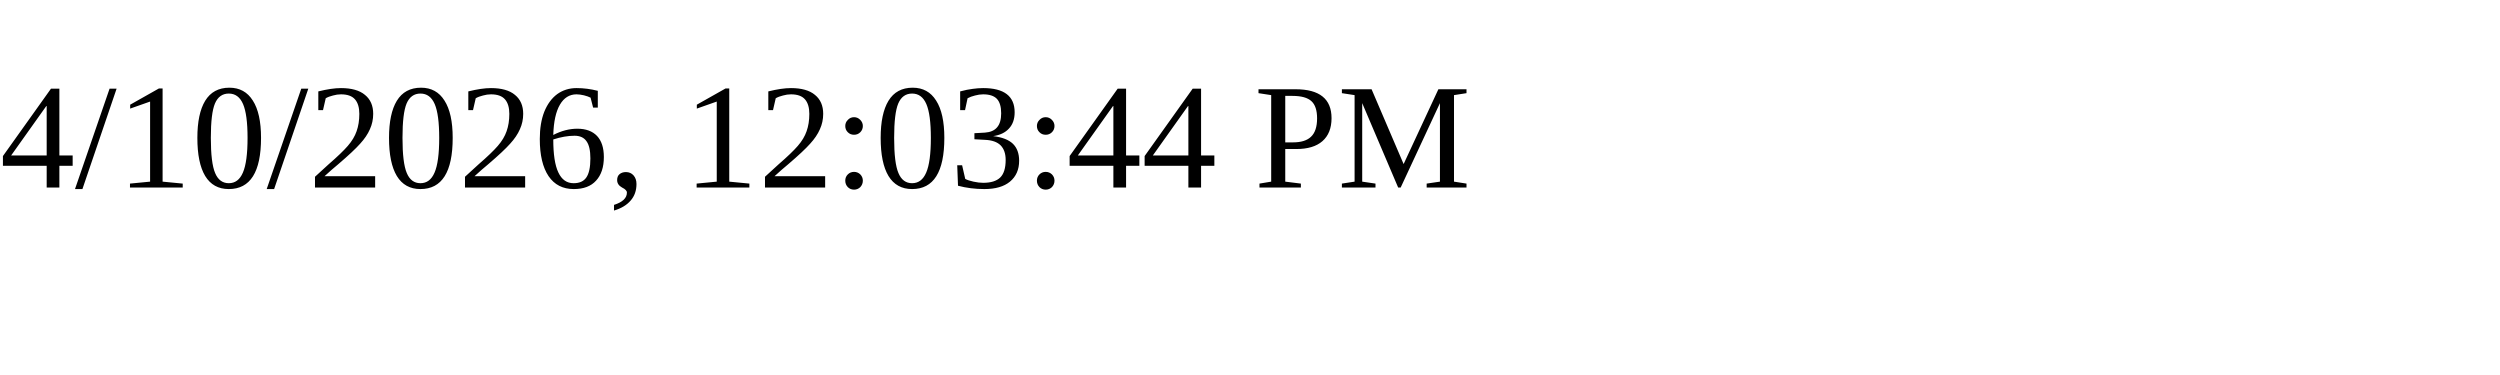
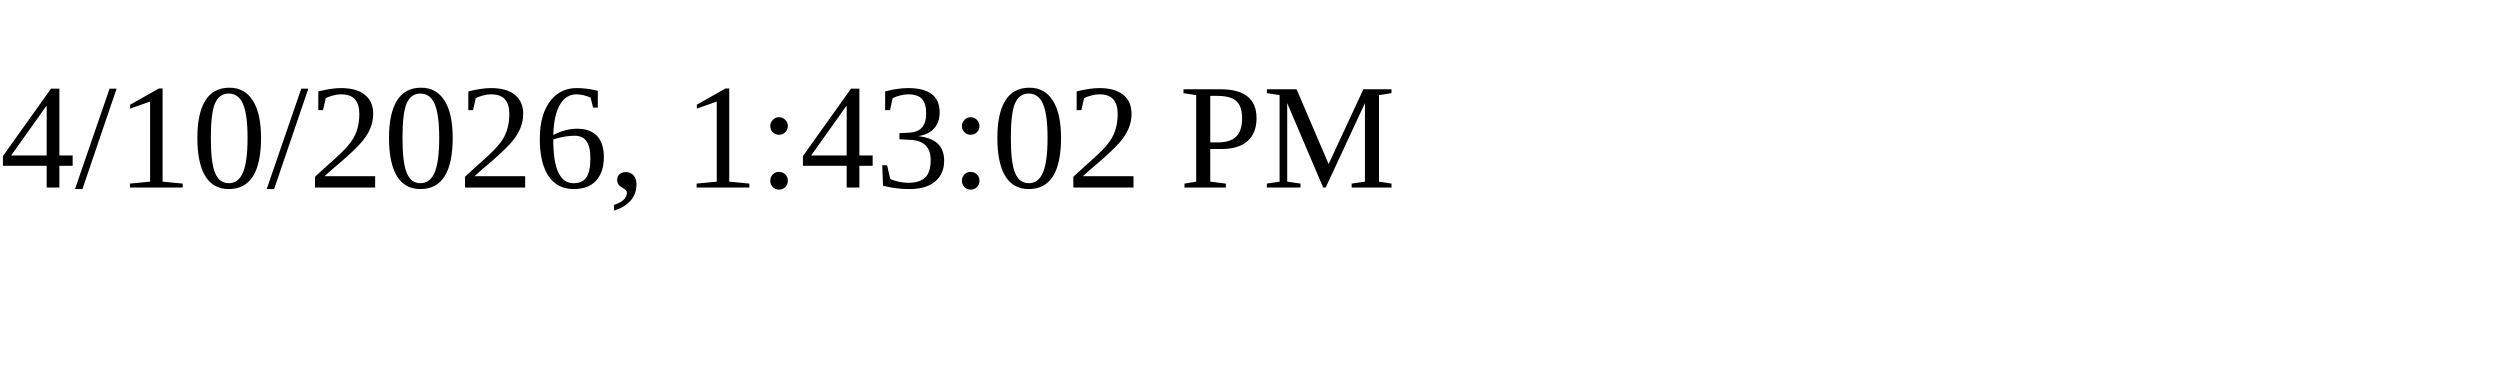
<svg xmlns="http://www.w3.org/2000/svg" height="30" width="200">
-   <text x="0" y="15">4/10/2026, 12:03:44 PM</text>
+   <text x="0" y="15">4/10/2026, 1:43:02 PM</text>
</svg>
